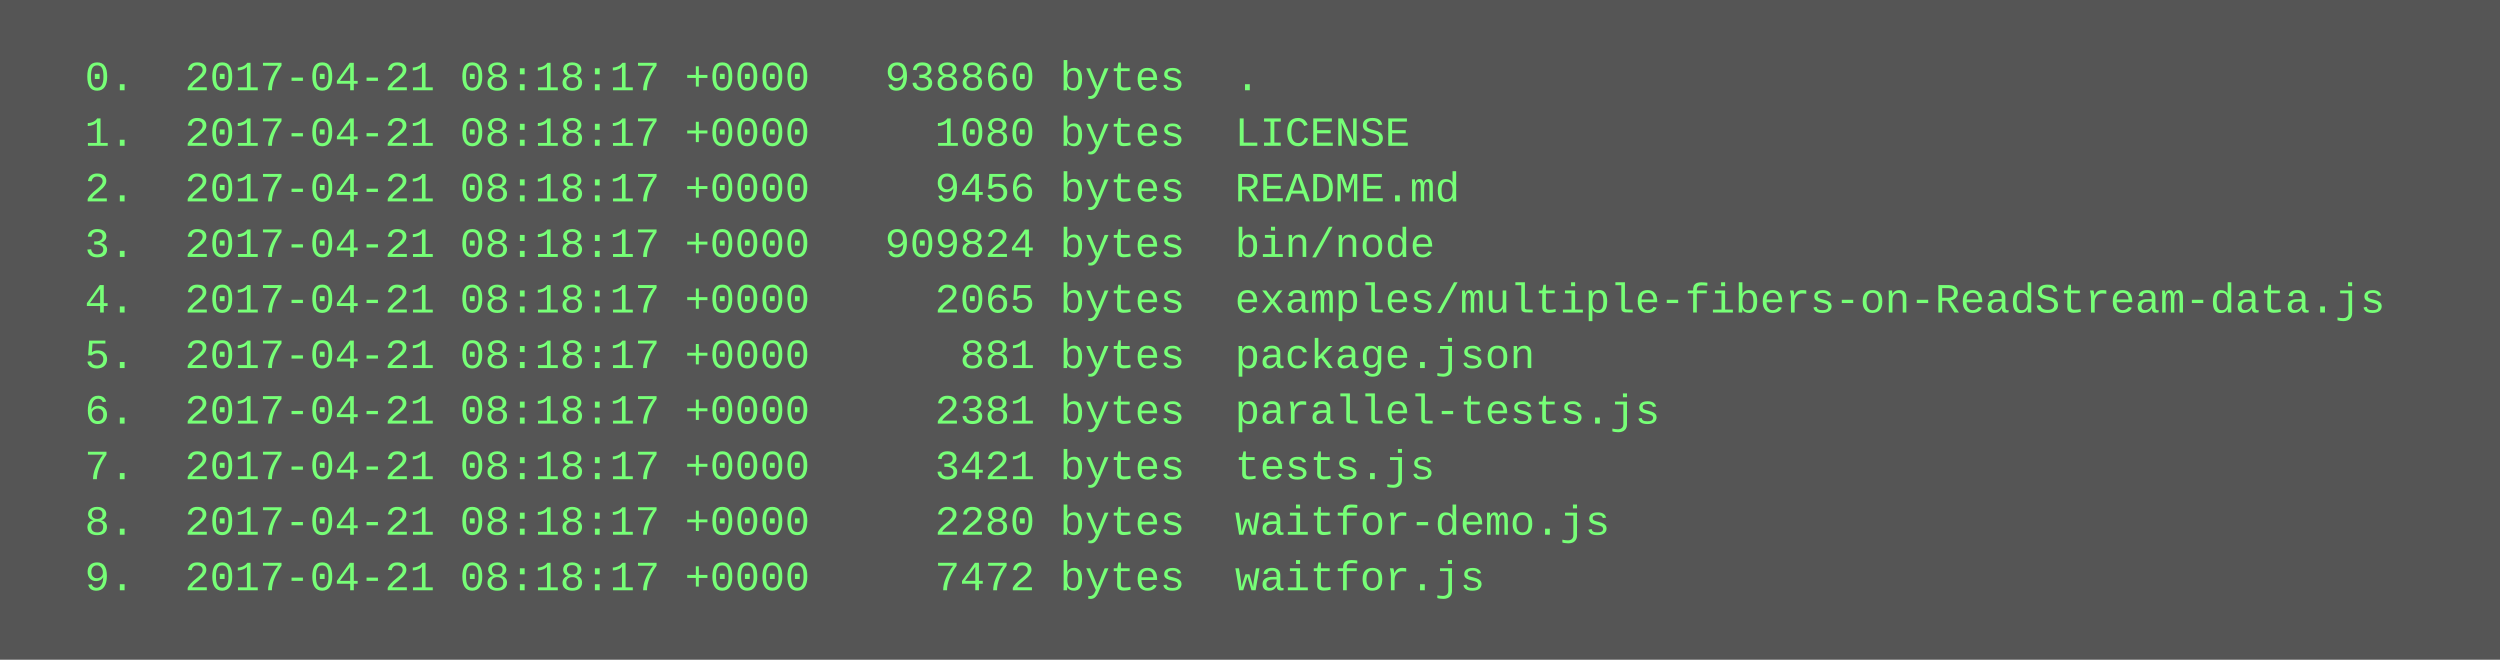
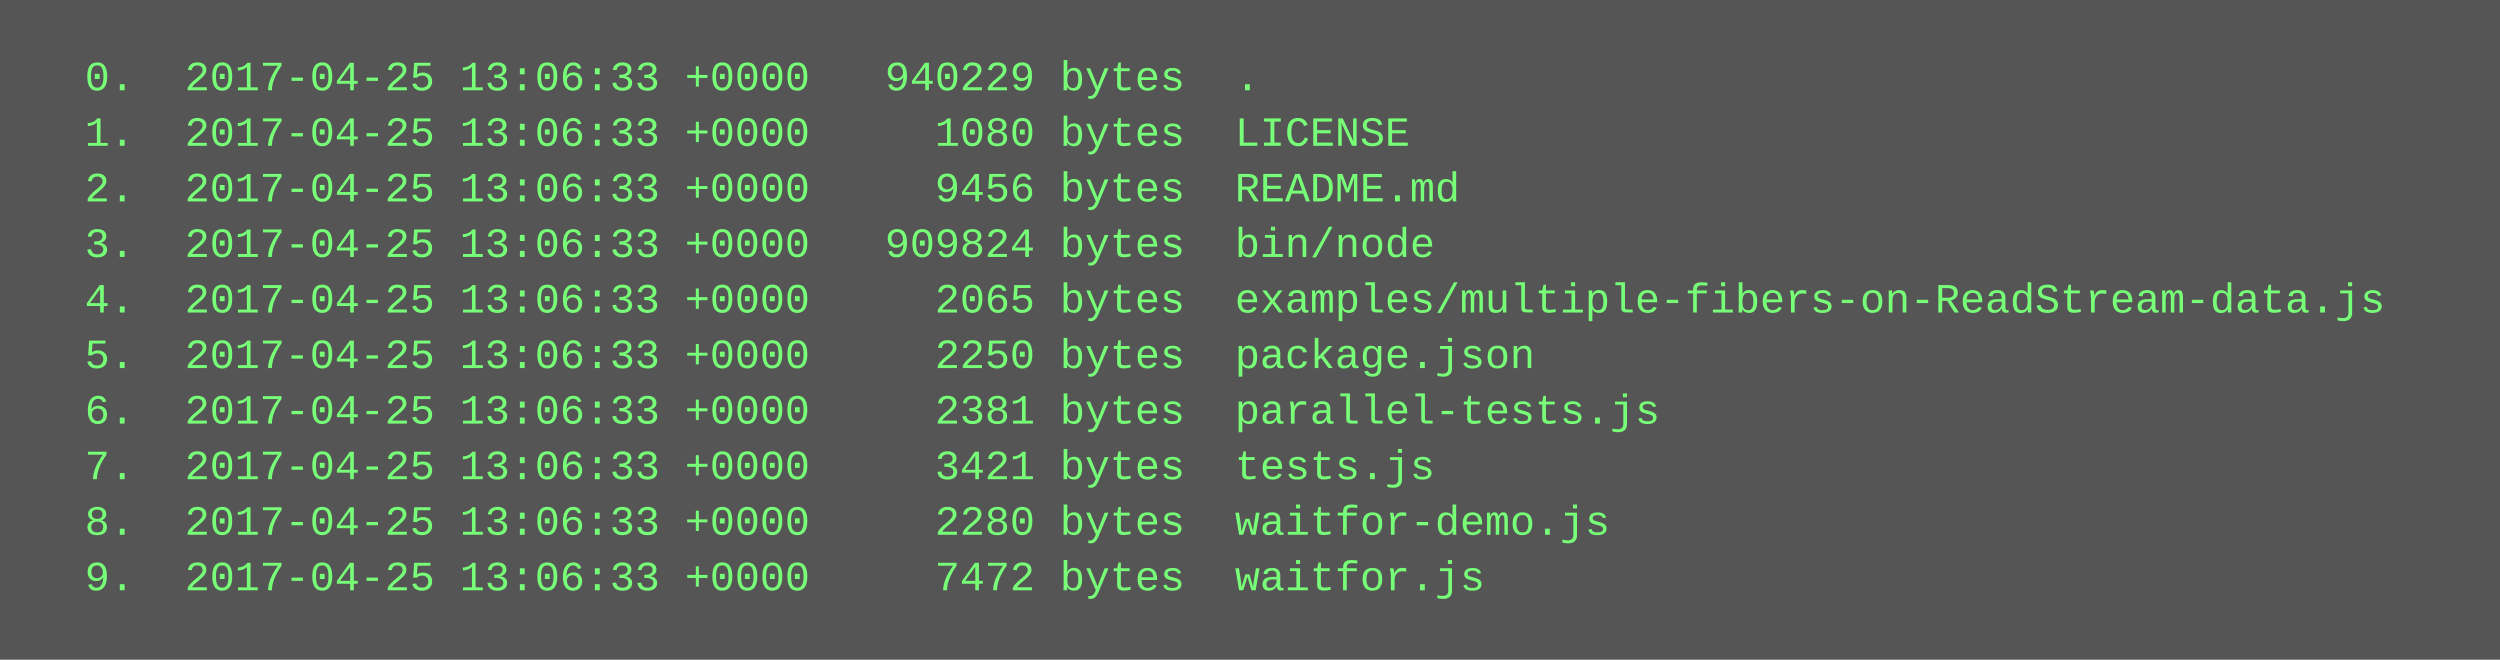
<svg xmlns="http://www.w3.org/2000/svg" height="190" width="720">
  <rect height="190" fill="#555" width="720" />
  <text fill="#7f7" font-family="Courier New" font-size="12" xml:space="preserve">
-     <tspan x="10" y="26">  0.  2017-04-21 08:18:17 +0000   938860 bytes  .</tspan>
-     <tspan x="10" y="42">  1.  2017-04-21 08:18:17 +0000     1080 bytes  LICENSE</tspan>
-     <tspan x="10" y="58">  2.  2017-04-21 08:18:17 +0000     9456 bytes  README.md</tspan>
-     <tspan x="10" y="74">  3.  2017-04-21 08:18:17 +0000   909824 bytes  bin/node</tspan>
-     <tspan x="10" y="90">  4.  2017-04-21 08:18:17 +0000     2065 bytes  examples/multiple-fibers-on-ReadStream-data.js</tspan>
-     <tspan x="10" y="106">  5.  2017-04-21 08:18:17 +0000      881 bytes  package.json</tspan>
-     <tspan x="10" y="122">  6.  2017-04-21 08:18:17 +0000     2381 bytes  parallel-tests.js</tspan>
-     <tspan x="10" y="138">  7.  2017-04-21 08:18:17 +0000     3421 bytes  tests.js</tspan>
-     <tspan x="10" y="154">  8.  2017-04-21 08:18:17 +0000     2280 bytes  waitfor-demo.js</tspan>
-     <tspan x="10" y="170">  9.  2017-04-21 08:18:17 +0000     7472 bytes  waitfor.js</tspan>
+     <tspan x="10" y="26">  0.  2017-04-25 13:06:33 +0000   940229 bytes  .</tspan>
+     <tspan x="10" y="42">  1.  2017-04-25 13:06:33 +0000     1080 bytes  LICENSE</tspan>
+     <tspan x="10" y="58">  2.  2017-04-25 13:06:33 +0000     9456 bytes  README.md</tspan>
+     <tspan x="10" y="74">  3.  2017-04-25 13:06:33 +0000   909824 bytes  bin/node</tspan>
+     <tspan x="10" y="90">  4.  2017-04-25 13:06:33 +0000     2065 bytes  examples/multiple-fibers-on-ReadStream-data.js</tspan>
+     <tspan x="10" y="106">  5.  2017-04-25 13:06:33 +0000     2250 bytes  package.json</tspan>
+     <tspan x="10" y="122">  6.  2017-04-25 13:06:33 +0000     2381 bytes  parallel-tests.js</tspan>
+     <tspan x="10" y="138">  7.  2017-04-25 13:06:33 +0000     3421 bytes  tests.js</tspan>
+     <tspan x="10" y="154">  8.  2017-04-25 13:06:33 +0000     2280 bytes  waitfor-demo.js</tspan>
+     <tspan x="10" y="170">  9.  2017-04-25 13:06:33 +0000     7472 bytes  waitfor.js</tspan>
  </text>
</svg>
